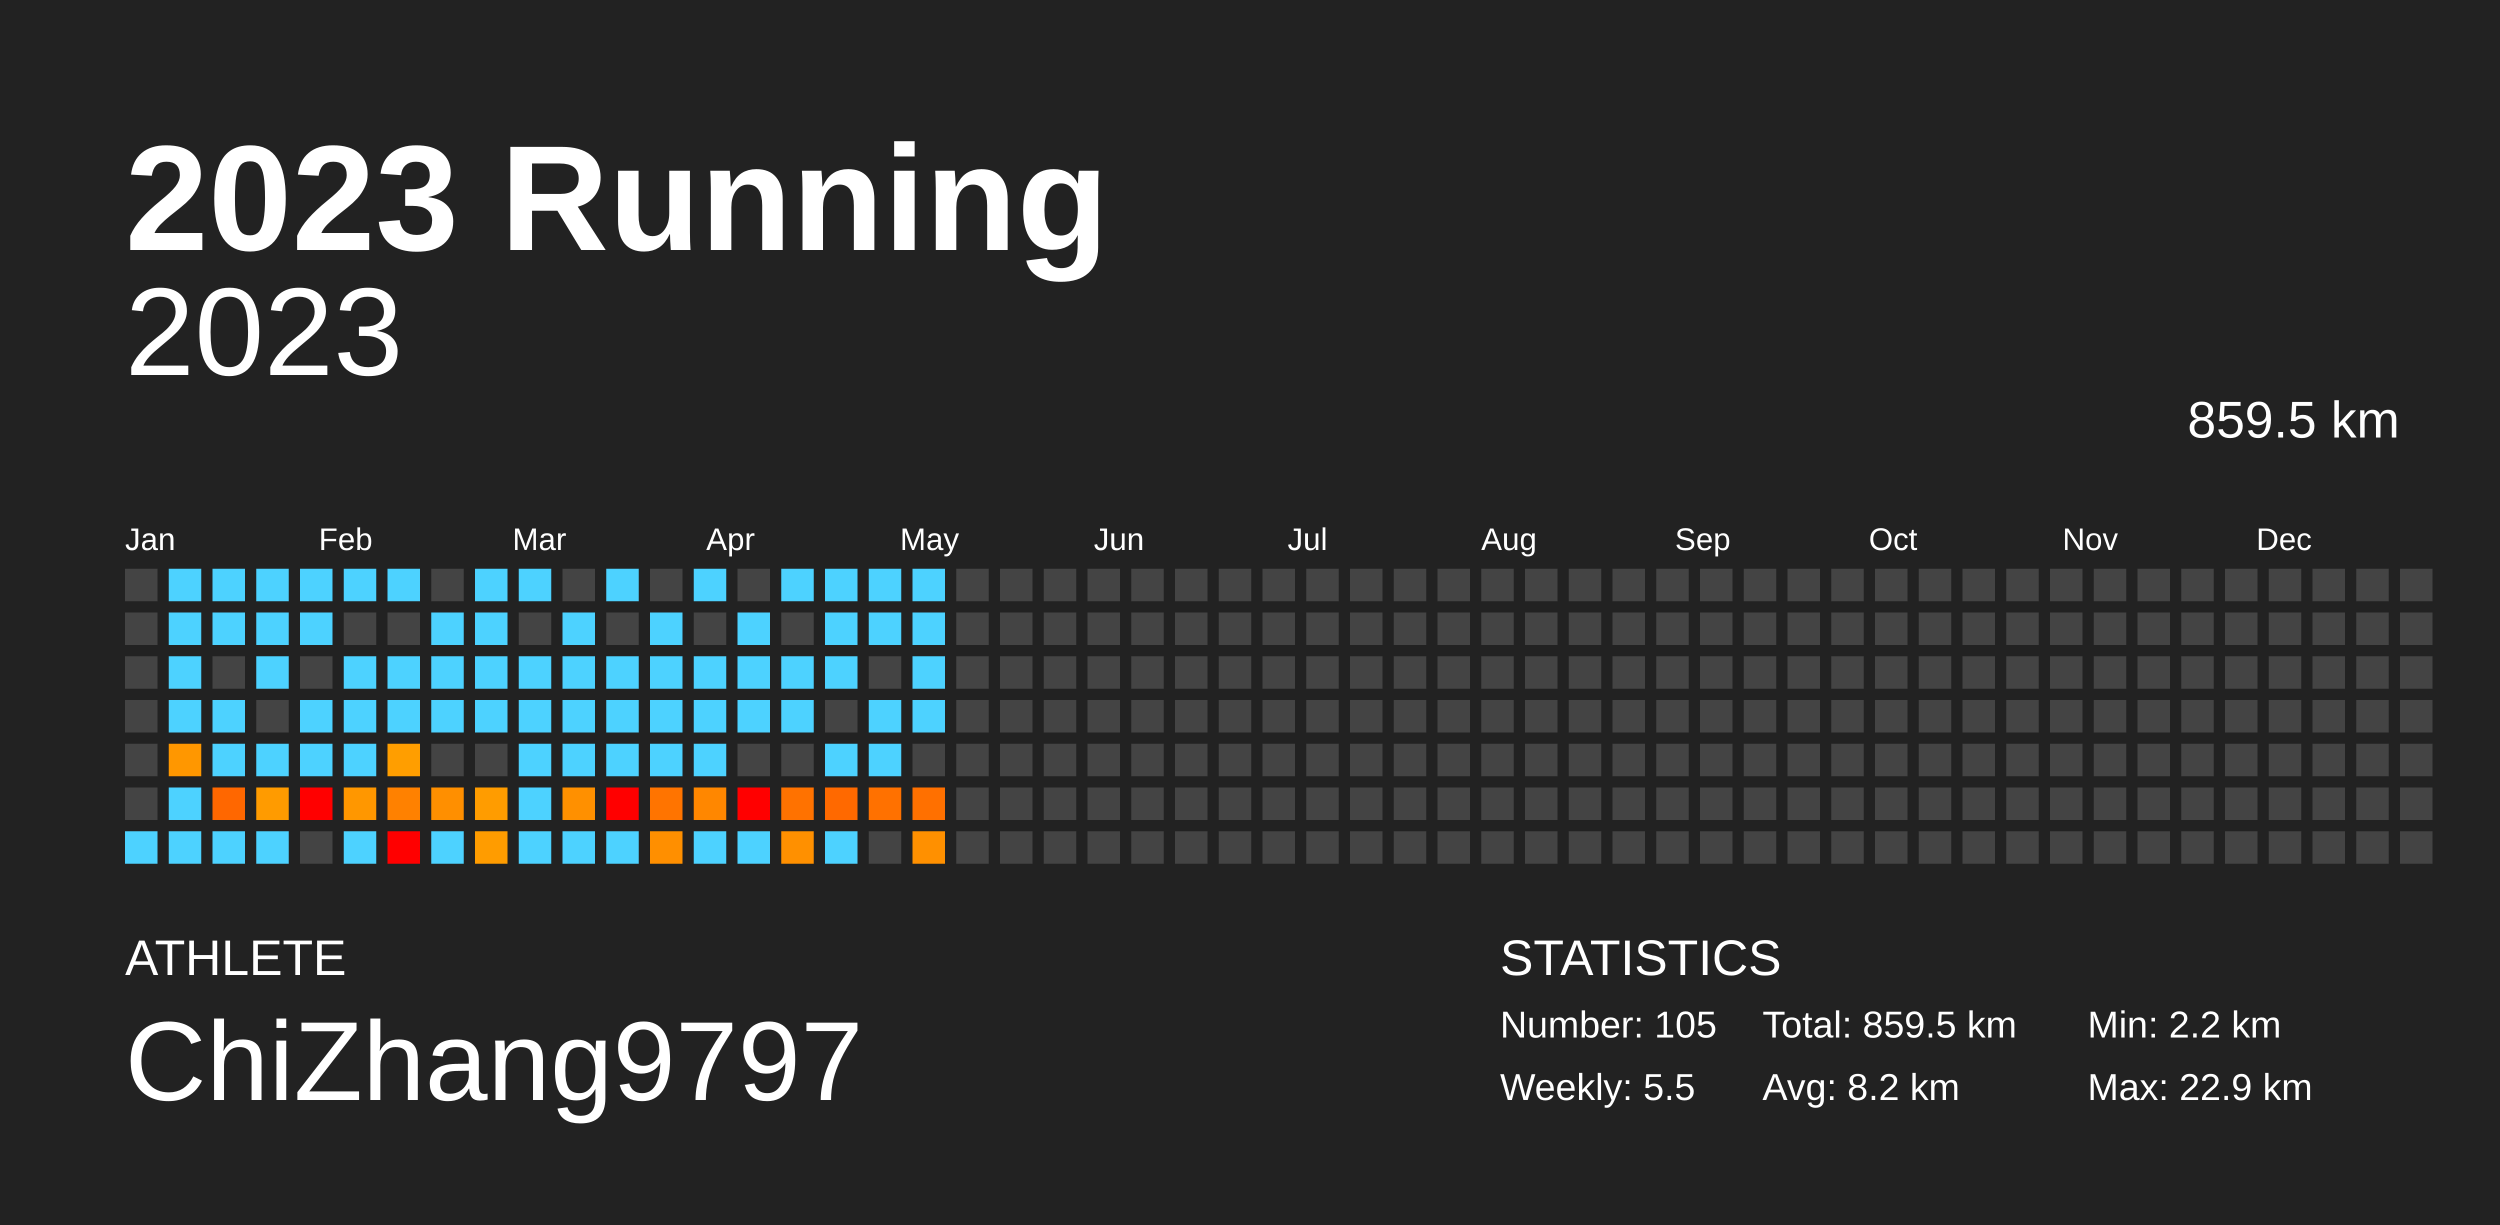
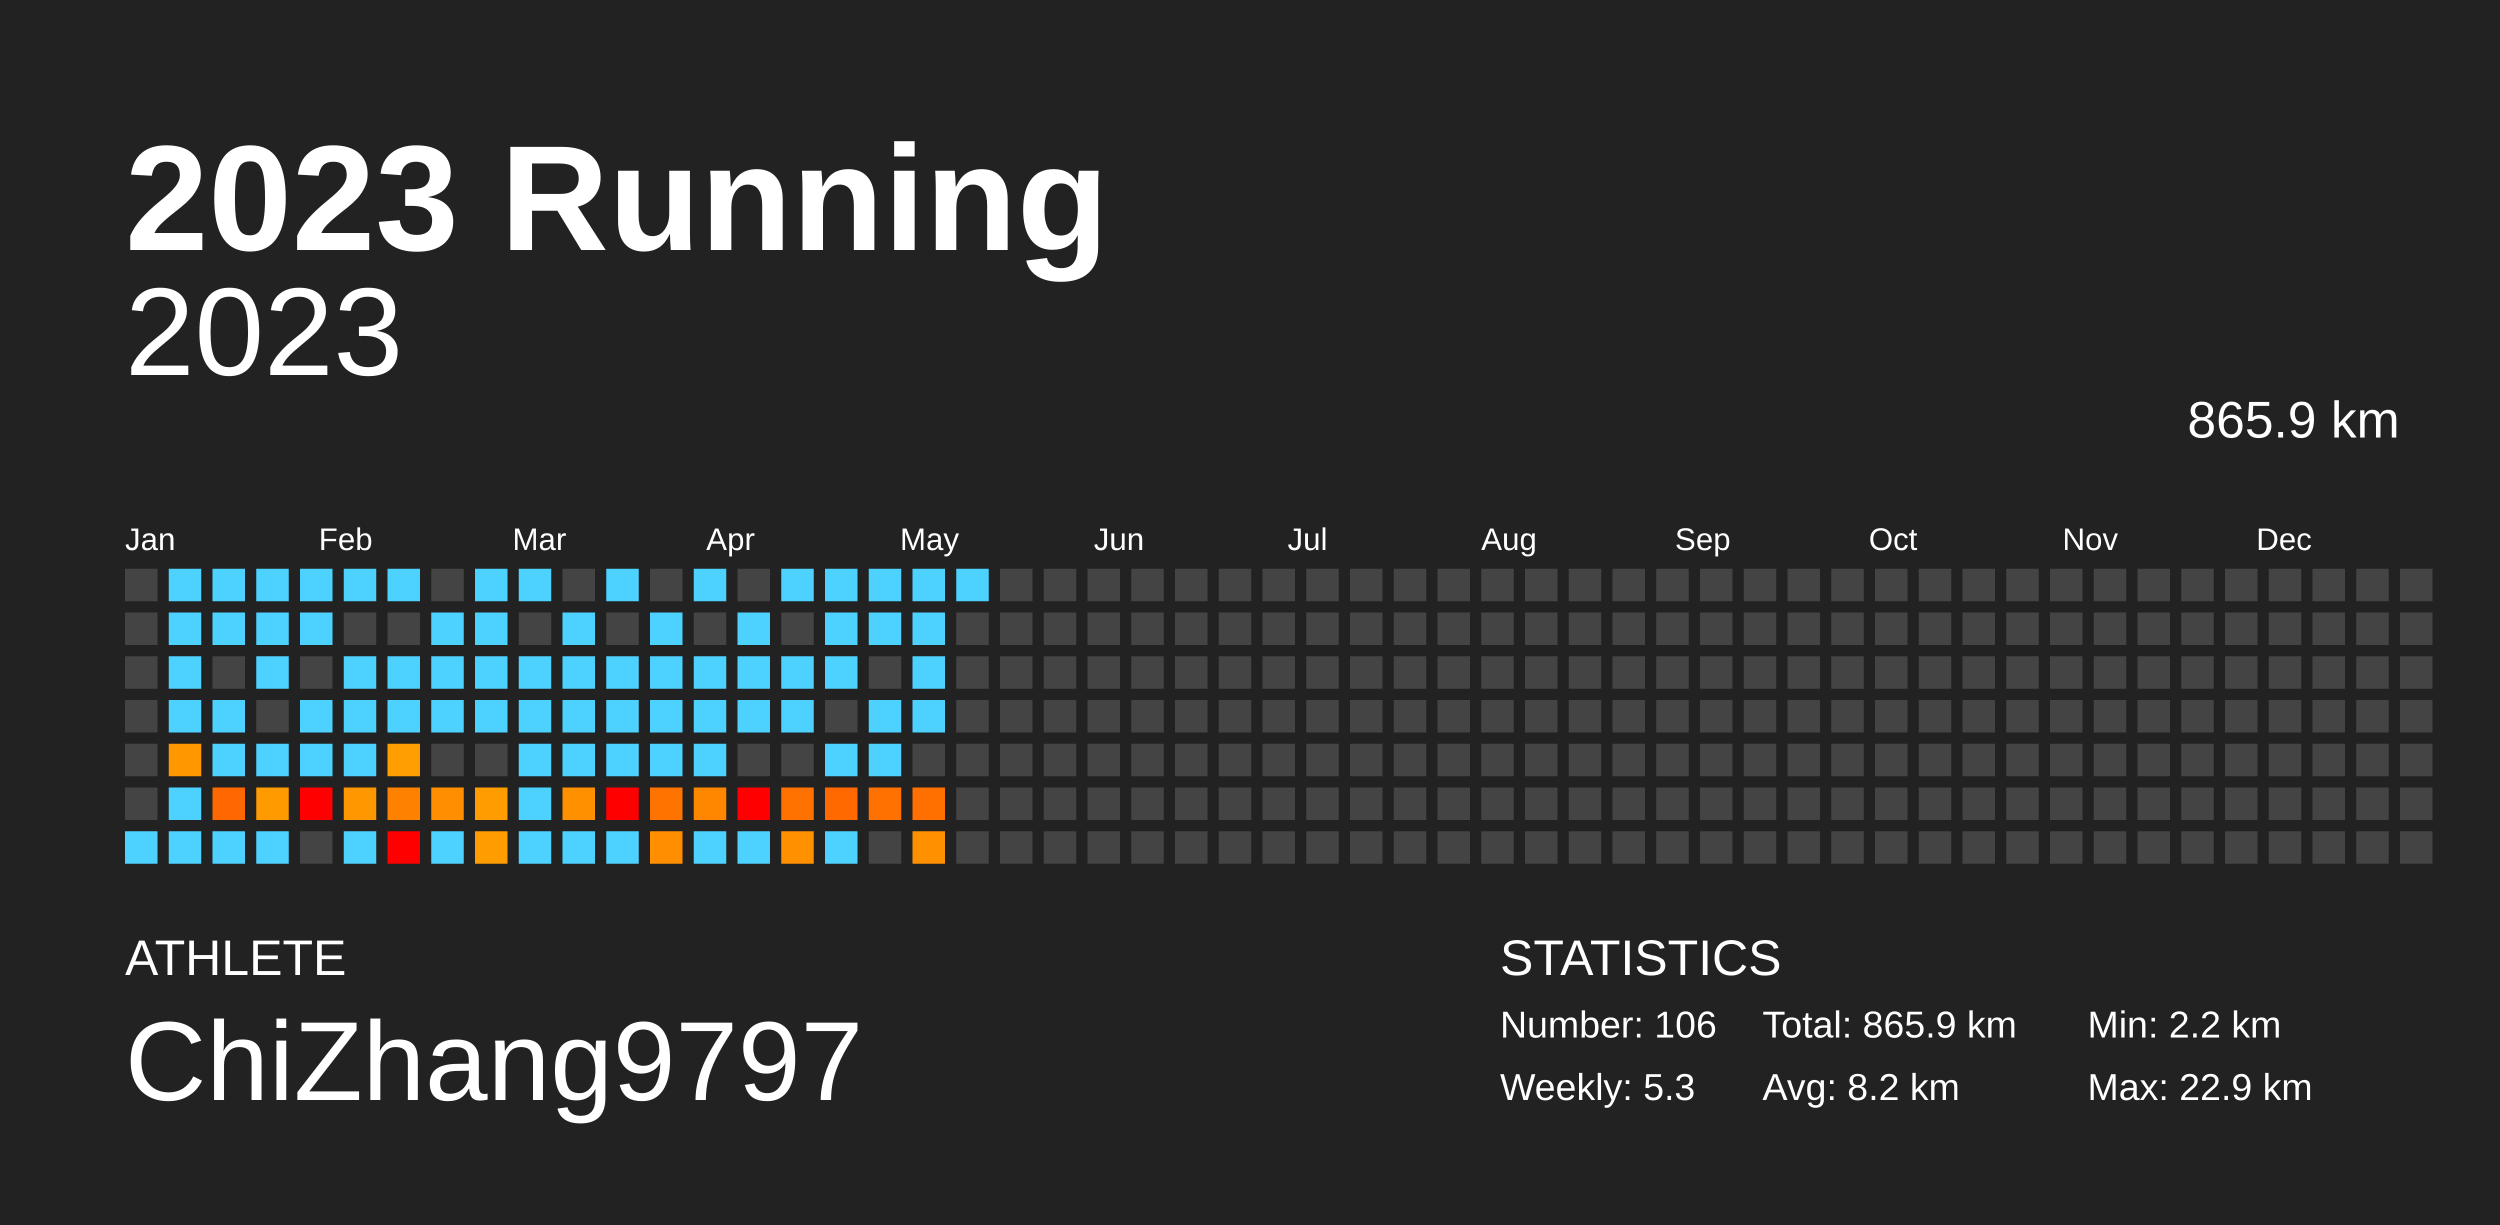
<svg xmlns="http://www.w3.org/2000/svg" baseProfile="full" height="98mm" version="1.1" viewBox="0,0,200,98" width="200mm">
  <defs />
  <rect fill="#222222" height="98" width="200" x="0" y="0" />
  <text fill="#FFFFFF" style="font-size:12px; font-family:Arial; font-weight:bold;" x="10" y="20">2023 Running</text>
  <text fill="#FFFFFF" style="font-size:4px; font-family:Arial" x="10" y="78">ATHLETE</text>
  <text fill="#FFFFFF" style="font-size:9px; font-family:Arial" x="10" y="88">ChiZhang9797</text>
  <text fill="#FFFFFF" style="font-size:4px; font-family:Arial" x="120" y="78">STATISTICS</text>
-   <text fill="#FFFFFF" style="font-size:3px; font-family:Arial" x="120" y="83">Number: 105</text>
-   <text fill="#FFFFFF" style="font-size:3px; font-family:Arial" x="120" y="88">Weekly: 5.5</text>
-   <text fill="#FFFFFF" style="font-size:3px; font-family:Arial" x="141" y="83">Total: 859.5 km</text>
+   <text fill="#FFFFFF" style="font-size:3px; font-family:Arial" x="120" y="83">Number: 106</text>
+   <text fill="#FFFFFF" style="font-size:3px; font-family:Arial" x="120" y="88">Weekly: 5.3</text>
+   <text fill="#FFFFFF" style="font-size:3px; font-family:Arial" x="141" y="83">Total: 865.9 km</text>
  <text fill="#FFFFFF" style="font-size:3px; font-family:Arial" x="141" y="88">Avg: 8.2 km</text>
  <text fill="#FFFFFF" style="font-size:3px; font-family:Arial" x="167" y="83">Min: 2.2 km</text>
  <text fill="#FFFFFF" style="font-size:3px; font-family:Arial" x="167" y="88">Max: 22.9 km</text>
  <text alignment-baseline="hanging" fill="#FFFFFF" style="font-size:10.0px; font-family:Arial;" x="10" y="30">2023</text>
-   <text alignment-baseline="hanging" fill="#FFFFFF" style="font-size:4.125px; font-family:Arial;" x="175" y="35">859.5 km</text>
+   <text alignment-baseline="hanging" fill="#FFFFFF" style="font-size:4.125px; font-family:Arial;" x="175" y="35">865.9 km</text>
  <text fill="#FFFFFF" style="font-size:2.5px; font-family:Arial" x="10.0" y="44">Jan</text>
  <text fill="#FFFFFF" style="font-size:2.5px; font-family:Arial" x="25.5" y="44">Feb</text>
  <text fill="#FFFFFF" style="font-size:2.5px; font-family:Arial" x="41.0" y="44">Mar</text>
  <text fill="#FFFFFF" style="font-size:2.5px; font-family:Arial" x="56.5" y="44">Apr</text>
  <text fill="#FFFFFF" style="font-size:2.5px; font-family:Arial" x="72.0" y="44">May</text>
  <text fill="#FFFFFF" style="font-size:2.5px; font-family:Arial" x="87.5" y="44">Jun</text>
  <text fill="#FFFFFF" style="font-size:2.5px; font-family:Arial" x="103.0" y="44">Jul</text>
  <text fill="#FFFFFF" style="font-size:2.5px; font-family:Arial" x="118.5" y="44">Aug</text>
  <text fill="#FFFFFF" style="font-size:2.5px; font-family:Arial" x="134.0" y="44">Sep</text>
  <text fill="#FFFFFF" style="font-size:2.5px; font-family:Arial" x="149.5" y="44">Oct</text>
  <text fill="#FFFFFF" style="font-size:2.5px; font-family:Arial" x="165.0" y="44">Nov</text>
  <text fill="#FFFFFF" style="font-size:2.5px; font-family:Arial" x="180.5" y="44">Dec</text>
  <rect fill="#444444" height="2.6" width="2.6" x="10.0" y="45.5" />
  <rect fill="#444444" height="2.6" width="2.6" x="10.0" y="49.0" />
  <rect fill="#444444" height="2.6" width="2.6" x="10.0" y="52.5" />
  <rect fill="#444444" height="2.6" width="2.6" x="10.0" y="56.0" />
  <rect fill="#444444" height="2.6" width="2.6" x="10.0" y="59.5" />
  <rect fill="#444444" height="2.6" width="2.6" x="10.0" y="63.0" />
  <rect fill="#4dd2ff" height="2.6" width="2.6" x="10.0" y="66.5" />
  <rect fill="#4dd2ff" height="2.6" width="2.6" x="13.5" y="45.5" />
  <rect fill="#4dd2ff" height="2.6" width="2.6" x="13.5" y="49.0" />
  <rect fill="#4dd2ff" height="2.6" width="2.6" x="13.5" y="52.5" />
  <rect fill="#4dd2ff" height="2.6" width="2.6" x="13.5" y="56.0" />
  <rect fill="#ff9700" height="2.6" width="2.6" x="13.5" y="59.5" />
  <rect fill="#4dd2ff" height="2.6" width="2.6" x="13.5" y="63.0" />
  <rect fill="#4dd2ff" height="2.6" width="2.6" x="13.5" y="66.5" />
  <rect fill="#4dd2ff" height="2.6" width="2.6" x="17.0" y="45.5" />
  <rect fill="#4dd2ff" height="2.6" width="2.6" x="17.0" y="49.0" />
  <rect fill="#444444" height="2.6" width="2.6" x="17.0" y="52.5" />
  <rect fill="#4dd2ff" height="2.6" width="2.6" x="17.0" y="56.0" />
  <rect fill="#4dd2ff" height="2.6" width="2.6" x="17.0" y="59.5" />
  <rect fill="#ff6700" height="2.6" width="2.6" x="17.0" y="63.0" />
  <rect fill="#4dd2ff" height="2.6" width="2.6" x="17.0" y="66.5" />
  <rect fill="#4dd2ff" height="2.6" width="2.6" x="20.5" y="45.5" />
  <rect fill="#4dd2ff" height="2.6" width="2.6" x="20.5" y="49.0" />
  <rect fill="#4dd2ff" height="2.6" width="2.6" x="20.5" y="52.5" />
  <rect fill="#444444" height="2.6" width="2.6" x="20.5" y="56.0" />
  <rect fill="#4dd2ff" height="2.6" width="2.6" x="20.5" y="59.5" />
  <rect fill="#ff9b00" height="2.6" width="2.6" x="20.5" y="63.0" />
  <rect fill="#4dd2ff" height="2.6" width="2.6" x="20.5" y="66.5" />
  <rect fill="#4dd2ff" height="2.6" width="2.6" x="24.0" y="45.5" />
  <rect fill="#4dd2ff" height="2.6" width="2.6" x="24.0" y="49.0" />
  <rect fill="#444444" height="2.6" width="2.6" x="24.0" y="52.5" />
  <rect fill="#4dd2ff" height="2.6" width="2.6" x="24.0" y="56.0" />
  <rect fill="#4dd2ff" height="2.6" width="2.6" x="24.0" y="59.5" />
  <rect fill="red" height="2.6" width="2.6" x="24.0" y="63.0" />
  <rect fill="#444444" height="2.6" width="2.6" x="24.0" y="66.5" />
  <rect fill="#4dd2ff" height="2.6" width="2.6" x="27.5" y="45.5" />
  <rect fill="#444444" height="2.6" width="2.6" x="27.5" y="49.0" />
  <rect fill="#4dd2ff" height="2.6" width="2.6" x="27.5" y="52.5" />
  <rect fill="#4dd2ff" height="2.6" width="2.6" x="27.5" y="56.0" />
  <rect fill="#4dd2ff" height="2.6" width="2.6" x="27.5" y="59.5" />
  <rect fill="#ff9700" height="2.6" width="2.6" x="27.5" y="63.0" />
  <rect fill="#4dd2ff" height="2.6" width="2.6" x="27.5" y="66.5" />
  <rect fill="#4dd2ff" height="2.6" width="2.6" x="31.0" y="45.5" />
  <rect fill="#444444" height="2.6" width="2.6" x="31.0" y="49.0" />
  <rect fill="#4dd2ff" height="2.6" width="2.6" x="31.0" y="52.5" />
  <rect fill="#4dd2ff" height="2.6" width="2.6" x="31.0" y="56.0" />
  <rect fill="#ff9e00" height="2.6" width="2.6" x="31.0" y="59.5" />
  <rect fill="#ff8100" height="2.6" width="2.6" x="31.0" y="63.0" />
  <rect fill="red" height="2.6" width="2.6" x="31.0" y="66.5" />
  <rect fill="#444444" height="2.6" width="2.6" x="34.5" y="45.5" />
  <rect fill="#4dd2ff" height="2.6" width="2.6" x="34.5" y="49.0" />
  <rect fill="#4dd2ff" height="2.6" width="2.6" x="34.5" y="52.5" />
  <rect fill="#4dd2ff" height="2.6" width="2.6" x="34.5" y="56.0" />
  <rect fill="#444444" height="2.6" width="2.6" x="34.5" y="59.5" />
  <rect fill="#ff8f00" height="2.6" width="2.6" x="34.5" y="63.0" />
  <rect fill="#4dd2ff" height="2.6" width="2.6" x="34.5" y="66.5" />
  <rect fill="#4dd2ff" height="2.6" width="2.6" x="38.0" y="45.5" />
  <rect fill="#4dd2ff" height="2.6" width="2.6" x="38.0" y="49.0" />
  <rect fill="#4dd2ff" height="2.6" width="2.6" x="38.0" y="52.5" />
  <rect fill="#4dd2ff" height="2.6" width="2.6" x="38.0" y="56.0" />
  <rect fill="#444444" height="2.6" width="2.6" x="38.0" y="59.5" />
  <rect fill="#ff9c00" height="2.6" width="2.6" x="38.0" y="63.0" />
  <rect fill="#ff9c00" height="2.6" width="2.6" x="38.0" y="66.5" />
  <rect fill="#4dd2ff" height="2.6" width="2.6" x="41.5" y="45.5" />
  <rect fill="#444444" height="2.6" width="2.6" x="41.5" y="49.0" />
  <rect fill="#4dd2ff" height="2.6" width="2.6" x="41.5" y="52.5" />
  <rect fill="#4dd2ff" height="2.6" width="2.6" x="41.5" y="56.0" />
  <rect fill="#4dd2ff" height="2.6" width="2.6" x="41.5" y="59.5" />
  <rect fill="#4dd2ff" height="2.6" width="2.6" x="41.5" y="63.0" />
  <rect fill="#4dd2ff" height="2.6" width="2.6" x="41.5" y="66.5" />
  <rect fill="#444444" height="2.6" width="2.6" x="45.0" y="45.5" />
  <rect fill="#4dd2ff" height="2.6" width="2.6" x="45.0" y="49.0" />
  <rect fill="#4dd2ff" height="2.6" width="2.6" x="45.0" y="52.5" />
  <rect fill="#4dd2ff" height="2.6" width="2.6" x="45.0" y="56.0" />
  <rect fill="#4dd2ff" height="2.6" width="2.6" x="45.0" y="59.5" />
  <rect fill="#ff9000" height="2.6" width="2.6" x="45.0" y="63.0" />
  <rect fill="#4dd2ff" height="2.6" width="2.6" x="45.0" y="66.5" />
  <rect fill="#4dd2ff" height="2.6" width="2.6" x="48.5" y="45.5" />
  <rect fill="#444444" height="2.6" width="2.6" x="48.5" y="49.0" />
  <rect fill="#4dd2ff" height="2.6" width="2.6" x="48.5" y="52.5" />
  <rect fill="#4dd2ff" height="2.6" width="2.6" x="48.5" y="56.0" />
  <rect fill="#4dd2ff" height="2.6" width="2.6" x="48.5" y="59.5" />
  <rect fill="red" height="2.6" width="2.6" x="48.5" y="63.0" />
  <rect fill="#4dd2ff" height="2.6" width="2.6" x="48.5" y="66.5" />
  <rect fill="#444444" height="2.6" width="2.6" x="52.0" y="45.5" />
  <rect fill="#4dd2ff" height="2.6" width="2.6" x="52.0" y="49.0" />
  <rect fill="#4dd2ff" height="2.6" width="2.6" x="52.0" y="52.5" />
  <rect fill="#4dd2ff" height="2.6" width="2.6" x="52.0" y="56.0" />
  <rect fill="#4dd2ff" height="2.6" width="2.6" x="52.0" y="59.5" />
  <rect fill="#ff7400" height="2.6" width="2.6" x="52.0" y="63.0" />
  <rect fill="#ff8f00" height="2.6" width="2.6" x="52.0" y="66.5" />
  <rect fill="#4dd2ff" height="2.6" width="2.6" x="55.5" y="45.5" />
  <rect fill="#444444" height="2.6" width="2.6" x="55.5" y="49.0" />
  <rect fill="#4dd2ff" height="2.6" width="2.6" x="55.5" y="52.5" />
  <rect fill="#4dd2ff" height="2.6" width="2.6" x="55.5" y="56.0" />
  <rect fill="#4dd2ff" height="2.6" width="2.6" x="55.5" y="59.5" />
  <rect fill="#ff8700" height="2.6" width="2.6" x="55.5" y="63.0" />
  <rect fill="#4dd2ff" height="2.6" width="2.6" x="55.5" y="66.5" />
  <rect fill="#444444" height="2.6" width="2.6" x="59.0" y="45.5" />
  <rect fill="#4dd2ff" height="2.6" width="2.6" x="59.0" y="49.0" />
  <rect fill="#4dd2ff" height="2.6" width="2.6" x="59.0" y="52.5" />
  <rect fill="#4dd2ff" height="2.6" width="2.6" x="59.0" y="56.0" />
  <rect fill="#444444" height="2.6" width="2.6" x="59.0" y="59.5" />
  <rect fill="red" height="2.6" width="2.6" x="59.0" y="63.0" />
  <rect fill="#4dd2ff" height="2.6" width="2.6" x="59.0" y="66.5" />
  <rect fill="#4dd2ff" height="2.6" width="2.6" x="62.5" y="45.5" />
  <rect fill="#444444" height="2.6" width="2.6" x="62.5" y="49.0" />
  <rect fill="#4dd2ff" height="2.6" width="2.6" x="62.5" y="52.5" />
  <rect fill="#4dd2ff" height="2.6" width="2.6" x="62.5" y="56.0" />
  <rect fill="#444444" height="2.6" width="2.6" x="62.5" y="59.5" />
  <rect fill="#ff7200" height="2.6" width="2.6" x="62.5" y="63.0" />
  <rect fill="#ff9000" height="2.6" width="2.6" x="62.5" y="66.5" />
  <rect fill="#4dd2ff" height="2.6" width="2.6" x="66.0" y="45.5" />
  <rect fill="#4dd2ff" height="2.6" width="2.6" x="66.0" y="49.0" />
  <rect fill="#4dd2ff" height="2.6" width="2.6" x="66.0" y="52.5" />
  <rect fill="#444444" height="2.6" width="2.6" x="66.0" y="56.0" />
  <rect fill="#4dd2ff" height="2.6" width="2.6" x="66.0" y="59.5" />
  <rect fill="#ff6900" height="2.6" width="2.6" x="66.0" y="63.0" />
  <rect fill="#4dd2ff" height="2.6" width="2.6" x="66.0" y="66.5" />
  <rect fill="#4dd2ff" height="2.6" width="2.6" x="69.5" y="45.5" />
  <rect fill="#4dd2ff" height="2.6" width="2.6" x="69.5" y="49.0" />
  <rect fill="#444444" height="2.6" width="2.6" x="69.5" y="52.5" />
  <rect fill="#4dd2ff" height="2.6" width="2.6" x="69.5" y="56.0" />
  <rect fill="#4dd2ff" height="2.6" width="2.6" x="69.5" y="59.5" />
  <rect fill="#ff7100" height="2.6" width="2.6" x="69.5" y="63.0" />
  <rect fill="#444444" height="2.6" width="2.6" x="69.5" y="66.5" />
  <rect fill="#4dd2ff" height="2.6" width="2.6" x="73.0" y="45.5" />
  <rect fill="#4dd2ff" height="2.6" width="2.6" x="73.0" y="49.0" />
  <rect fill="#4dd2ff" height="2.6" width="2.6" x="73.0" y="52.5" />
  <rect fill="#4dd2ff" height="2.6" width="2.6" x="73.0" y="56.0" />
  <rect fill="#444444" height="2.6" width="2.6" x="73.0" y="59.5" />
  <rect fill="#ff7000" height="2.6" width="2.6" x="73.0" y="63.0" />
  <rect fill="#ff9000" height="2.6" width="2.6" x="73.0" y="66.5" />
-   <rect fill="#444444" height="2.6" width="2.6" x="76.5" y="45.5" />
+   <rect fill="#4dd2ff" height="2.6" width="2.6" x="76.5" y="45.5" />
  <rect fill="#444444" height="2.6" width="2.6" x="76.5" y="49.0" />
  <rect fill="#444444" height="2.6" width="2.6" x="76.5" y="52.5" />
  <rect fill="#444444" height="2.6" width="2.6" x="76.5" y="56.0" />
  <rect fill="#444444" height="2.6" width="2.6" x="76.5" y="59.5" />
  <rect fill="#444444" height="2.6" width="2.6" x="76.5" y="63.0" />
  <rect fill="#444444" height="2.6" width="2.6" x="76.5" y="66.5" />
  <rect fill="#444444" height="2.6" width="2.6" x="80.0" y="45.5" />
  <rect fill="#444444" height="2.6" width="2.6" x="80.0" y="49.0" />
  <rect fill="#444444" height="2.6" width="2.6" x="80.0" y="52.5" />
  <rect fill="#444444" height="2.6" width="2.6" x="80.0" y="56.0" />
  <rect fill="#444444" height="2.6" width="2.6" x="80.0" y="59.5" />
  <rect fill="#444444" height="2.6" width="2.6" x="80.0" y="63.0" />
  <rect fill="#444444" height="2.6" width="2.6" x="80.0" y="66.5" />
  <rect fill="#444444" height="2.6" width="2.6" x="83.5" y="45.5" />
  <rect fill="#444444" height="2.6" width="2.6" x="83.5" y="49.0" />
  <rect fill="#444444" height="2.6" width="2.6" x="83.5" y="52.5" />
  <rect fill="#444444" height="2.6" width="2.6" x="83.5" y="56.0" />
  <rect fill="#444444" height="2.6" width="2.6" x="83.5" y="59.5" />
  <rect fill="#444444" height="2.6" width="2.6" x="83.5" y="63.0" />
  <rect fill="#444444" height="2.6" width="2.6" x="83.5" y="66.5" />
  <rect fill="#444444" height="2.6" width="2.6" x="87.0" y="45.5" />
  <rect fill="#444444" height="2.6" width="2.6" x="87.0" y="49.0" />
  <rect fill="#444444" height="2.6" width="2.6" x="87.0" y="52.5" />
  <rect fill="#444444" height="2.6" width="2.6" x="87.0" y="56.0" />
  <rect fill="#444444" height="2.6" width="2.6" x="87.0" y="59.5" />
  <rect fill="#444444" height="2.6" width="2.6" x="87.0" y="63.0" />
  <rect fill="#444444" height="2.6" width="2.6" x="87.0" y="66.5" />
  <rect fill="#444444" height="2.6" width="2.6" x="90.5" y="45.5" />
  <rect fill="#444444" height="2.6" width="2.6" x="90.5" y="49.0" />
  <rect fill="#444444" height="2.6" width="2.6" x="90.5" y="52.5" />
  <rect fill="#444444" height="2.6" width="2.6" x="90.5" y="56.0" />
  <rect fill="#444444" height="2.6" width="2.6" x="90.5" y="59.5" />
  <rect fill="#444444" height="2.6" width="2.6" x="90.5" y="63.0" />
  <rect fill="#444444" height="2.6" width="2.6" x="90.5" y="66.5" />
  <rect fill="#444444" height="2.6" width="2.6" x="94.0" y="45.5" />
  <rect fill="#444444" height="2.6" width="2.6" x="94.0" y="49.0" />
  <rect fill="#444444" height="2.6" width="2.6" x="94.0" y="52.5" />
  <rect fill="#444444" height="2.6" width="2.6" x="94.0" y="56.0" />
  <rect fill="#444444" height="2.6" width="2.6" x="94.0" y="59.5" />
  <rect fill="#444444" height="2.6" width="2.6" x="94.0" y="63.0" />
  <rect fill="#444444" height="2.6" width="2.6" x="94.0" y="66.5" />
  <rect fill="#444444" height="2.6" width="2.6" x="97.5" y="45.5" />
  <rect fill="#444444" height="2.6" width="2.6" x="97.5" y="49.0" />
  <rect fill="#444444" height="2.6" width="2.6" x="97.5" y="52.5" />
  <rect fill="#444444" height="2.6" width="2.6" x="97.5" y="56.0" />
  <rect fill="#444444" height="2.6" width="2.6" x="97.5" y="59.5" />
  <rect fill="#444444" height="2.6" width="2.6" x="97.5" y="63.0" />
  <rect fill="#444444" height="2.6" width="2.6" x="97.5" y="66.5" />
  <rect fill="#444444" height="2.6" width="2.6" x="101.0" y="45.5" />
  <rect fill="#444444" height="2.6" width="2.6" x="101.0" y="49.0" />
  <rect fill="#444444" height="2.6" width="2.6" x="101.0" y="52.5" />
  <rect fill="#444444" height="2.6" width="2.6" x="101.0" y="56.0" />
  <rect fill="#444444" height="2.6" width="2.6" x="101.0" y="59.5" />
  <rect fill="#444444" height="2.6" width="2.6" x="101.0" y="63.0" />
  <rect fill="#444444" height="2.6" width="2.6" x="101.0" y="66.5" />
  <rect fill="#444444" height="2.6" width="2.6" x="104.5" y="45.5" />
  <rect fill="#444444" height="2.6" width="2.6" x="104.5" y="49.0" />
  <rect fill="#444444" height="2.6" width="2.6" x="104.5" y="52.5" />
  <rect fill="#444444" height="2.6" width="2.6" x="104.5" y="56.0" />
  <rect fill="#444444" height="2.6" width="2.6" x="104.5" y="59.5" />
  <rect fill="#444444" height="2.6" width="2.6" x="104.5" y="63.0" />
  <rect fill="#444444" height="2.6" width="2.6" x="104.5" y="66.5" />
  <rect fill="#444444" height="2.6" width="2.6" x="108.0" y="45.5" />
  <rect fill="#444444" height="2.6" width="2.6" x="108.0" y="49.0" />
  <rect fill="#444444" height="2.6" width="2.6" x="108.0" y="52.5" />
  <rect fill="#444444" height="2.6" width="2.6" x="108.0" y="56.0" />
  <rect fill="#444444" height="2.6" width="2.6" x="108.0" y="59.5" />
  <rect fill="#444444" height="2.6" width="2.6" x="108.0" y="63.0" />
  <rect fill="#444444" height="2.6" width="2.6" x="108.0" y="66.5" />
  <rect fill="#444444" height="2.6" width="2.6" x="111.5" y="45.5" />
  <rect fill="#444444" height="2.6" width="2.6" x="111.5" y="49.0" />
  <rect fill="#444444" height="2.6" width="2.6" x="111.5" y="52.5" />
  <rect fill="#444444" height="2.6" width="2.6" x="111.5" y="56.0" />
  <rect fill="#444444" height="2.6" width="2.6" x="111.5" y="59.5" />
  <rect fill="#444444" height="2.6" width="2.6" x="111.5" y="63.0" />
  <rect fill="#444444" height="2.6" width="2.6" x="111.5" y="66.5" />
  <rect fill="#444444" height="2.6" width="2.6" x="115.0" y="45.5" />
  <rect fill="#444444" height="2.6" width="2.6" x="115.0" y="49.0" />
  <rect fill="#444444" height="2.6" width="2.6" x="115.0" y="52.5" />
  <rect fill="#444444" height="2.6" width="2.6" x="115.0" y="56.0" />
  <rect fill="#444444" height="2.6" width="2.6" x="115.0" y="59.5" />
  <rect fill="#444444" height="2.6" width="2.6" x="115.0" y="63.0" />
  <rect fill="#444444" height="2.6" width="2.6" x="115.0" y="66.5" />
  <rect fill="#444444" height="2.6" width="2.6" x="118.5" y="45.5" />
  <rect fill="#444444" height="2.6" width="2.6" x="118.5" y="49.0" />
  <rect fill="#444444" height="2.6" width="2.6" x="118.5" y="52.5" />
  <rect fill="#444444" height="2.6" width="2.6" x="118.5" y="56.0" />
  <rect fill="#444444" height="2.6" width="2.6" x="118.5" y="59.5" />
  <rect fill="#444444" height="2.6" width="2.6" x="118.5" y="63.0" />
  <rect fill="#444444" height="2.6" width="2.6" x="118.5" y="66.5" />
  <rect fill="#444444" height="2.6" width="2.6" x="122.0" y="45.5" />
  <rect fill="#444444" height="2.6" width="2.6" x="122.0" y="49.0" />
  <rect fill="#444444" height="2.6" width="2.6" x="122.0" y="52.5" />
  <rect fill="#444444" height="2.6" width="2.6" x="122.0" y="56.0" />
  <rect fill="#444444" height="2.6" width="2.6" x="122.0" y="59.5" />
  <rect fill="#444444" height="2.6" width="2.6" x="122.0" y="63.0" />
  <rect fill="#444444" height="2.6" width="2.6" x="122.0" y="66.5" />
  <rect fill="#444444" height="2.6" width="2.6" x="125.5" y="45.5" />
  <rect fill="#444444" height="2.6" width="2.6" x="125.5" y="49.0" />
  <rect fill="#444444" height="2.6" width="2.6" x="125.5" y="52.5" />
  <rect fill="#444444" height="2.6" width="2.6" x="125.5" y="56.0" />
  <rect fill="#444444" height="2.6" width="2.6" x="125.5" y="59.5" />
  <rect fill="#444444" height="2.6" width="2.6" x="125.5" y="63.0" />
  <rect fill="#444444" height="2.6" width="2.6" x="125.5" y="66.5" />
  <rect fill="#444444" height="2.6" width="2.6" x="129.0" y="45.5" />
  <rect fill="#444444" height="2.6" width="2.6" x="129.0" y="49.0" />
  <rect fill="#444444" height="2.6" width="2.6" x="129.0" y="52.5" />
  <rect fill="#444444" height="2.6" width="2.6" x="129.0" y="56.0" />
  <rect fill="#444444" height="2.6" width="2.6" x="129.0" y="59.5" />
  <rect fill="#444444" height="2.6" width="2.6" x="129.0" y="63.0" />
  <rect fill="#444444" height="2.6" width="2.6" x="129.0" y="66.5" />
  <rect fill="#444444" height="2.6" width="2.6" x="132.5" y="45.5" />
  <rect fill="#444444" height="2.6" width="2.6" x="132.5" y="49.0" />
  <rect fill="#444444" height="2.6" width="2.6" x="132.5" y="52.5" />
  <rect fill="#444444" height="2.6" width="2.6" x="132.5" y="56.0" />
  <rect fill="#444444" height="2.6" width="2.6" x="132.5" y="59.5" />
  <rect fill="#444444" height="2.6" width="2.6" x="132.5" y="63.0" />
  <rect fill="#444444" height="2.6" width="2.6" x="132.5" y="66.5" />
  <rect fill="#444444" height="2.6" width="2.6" x="136.0" y="45.5" />
  <rect fill="#444444" height="2.6" width="2.6" x="136.0" y="49.0" />
  <rect fill="#444444" height="2.6" width="2.6" x="136.0" y="52.5" />
  <rect fill="#444444" height="2.6" width="2.6" x="136.0" y="56.0" />
  <rect fill="#444444" height="2.6" width="2.6" x="136.0" y="59.5" />
  <rect fill="#444444" height="2.6" width="2.6" x="136.0" y="63.0" />
  <rect fill="#444444" height="2.6" width="2.6" x="136.0" y="66.5" />
  <rect fill="#444444" height="2.6" width="2.6" x="139.5" y="45.5" />
  <rect fill="#444444" height="2.6" width="2.6" x="139.5" y="49.0" />
  <rect fill="#444444" height="2.6" width="2.6" x="139.5" y="52.5" />
  <rect fill="#444444" height="2.6" width="2.6" x="139.5" y="56.0" />
  <rect fill="#444444" height="2.6" width="2.6" x="139.5" y="59.5" />
  <rect fill="#444444" height="2.6" width="2.6" x="139.5" y="63.0" />
  <rect fill="#444444" height="2.6" width="2.6" x="139.5" y="66.5" />
  <rect fill="#444444" height="2.6" width="2.6" x="143.0" y="45.5" />
  <rect fill="#444444" height="2.6" width="2.6" x="143.0" y="49.0" />
  <rect fill="#444444" height="2.6" width="2.6" x="143.0" y="52.5" />
  <rect fill="#444444" height="2.6" width="2.6" x="143.0" y="56.0" />
  <rect fill="#444444" height="2.6" width="2.6" x="143.0" y="59.5" />
  <rect fill="#444444" height="2.6" width="2.6" x="143.0" y="63.0" />
  <rect fill="#444444" height="2.6" width="2.6" x="143.0" y="66.5" />
  <rect fill="#444444" height="2.6" width="2.6" x="146.5" y="45.5" />
  <rect fill="#444444" height="2.6" width="2.6" x="146.5" y="49.0" />
  <rect fill="#444444" height="2.6" width="2.6" x="146.5" y="52.5" />
  <rect fill="#444444" height="2.6" width="2.6" x="146.5" y="56.0" />
  <rect fill="#444444" height="2.6" width="2.6" x="146.5" y="59.5" />
  <rect fill="#444444" height="2.6" width="2.6" x="146.5" y="63.0" />
  <rect fill="#444444" height="2.6" width="2.6" x="146.5" y="66.5" />
  <rect fill="#444444" height="2.6" width="2.6" x="150.0" y="45.5" />
  <rect fill="#444444" height="2.6" width="2.6" x="150.0" y="49.0" />
  <rect fill="#444444" height="2.6" width="2.6" x="150.0" y="52.5" />
  <rect fill="#444444" height="2.6" width="2.6" x="150.0" y="56.0" />
  <rect fill="#444444" height="2.6" width="2.6" x="150.0" y="59.5" />
  <rect fill="#444444" height="2.6" width="2.6" x="150.0" y="63.0" />
  <rect fill="#444444" height="2.6" width="2.6" x="150.0" y="66.5" />
  <rect fill="#444444" height="2.6" width="2.6" x="153.5" y="45.5" />
  <rect fill="#444444" height="2.6" width="2.6" x="153.5" y="49.0" />
  <rect fill="#444444" height="2.6" width="2.6" x="153.5" y="52.5" />
  <rect fill="#444444" height="2.6" width="2.6" x="153.5" y="56.0" />
  <rect fill="#444444" height="2.6" width="2.6" x="153.5" y="59.5" />
  <rect fill="#444444" height="2.6" width="2.6" x="153.5" y="63.0" />
  <rect fill="#444444" height="2.6" width="2.6" x="153.5" y="66.5" />
  <rect fill="#444444" height="2.6" width="2.6" x="157.0" y="45.5" />
  <rect fill="#444444" height="2.6" width="2.6" x="157.0" y="49.0" />
  <rect fill="#444444" height="2.6" width="2.6" x="157.0" y="52.5" />
  <rect fill="#444444" height="2.6" width="2.6" x="157.0" y="56.0" />
  <rect fill="#444444" height="2.6" width="2.6" x="157.0" y="59.5" />
  <rect fill="#444444" height="2.6" width="2.6" x="157.0" y="63.0" />
  <rect fill="#444444" height="2.6" width="2.6" x="157.0" y="66.5" />
  <rect fill="#444444" height="2.6" width="2.6" x="160.5" y="45.5" />
  <rect fill="#444444" height="2.6" width="2.6" x="160.5" y="49.0" />
  <rect fill="#444444" height="2.6" width="2.6" x="160.5" y="52.5" />
  <rect fill="#444444" height="2.6" width="2.6" x="160.5" y="56.0" />
  <rect fill="#444444" height="2.6" width="2.6" x="160.5" y="59.5" />
  <rect fill="#444444" height="2.6" width="2.6" x="160.5" y="63.0" />
  <rect fill="#444444" height="2.6" width="2.6" x="160.5" y="66.5" />
  <rect fill="#444444" height="2.6" width="2.6" x="164.0" y="45.5" />
  <rect fill="#444444" height="2.6" width="2.6" x="164.0" y="49.0" />
  <rect fill="#444444" height="2.6" width="2.6" x="164.0" y="52.5" />
  <rect fill="#444444" height="2.6" width="2.6" x="164.0" y="56.0" />
  <rect fill="#444444" height="2.6" width="2.6" x="164.0" y="59.5" />
  <rect fill="#444444" height="2.6" width="2.6" x="164.0" y="63.0" />
  <rect fill="#444444" height="2.6" width="2.6" x="164.0" y="66.5" />
  <rect fill="#444444" height="2.6" width="2.6" x="167.5" y="45.5" />
  <rect fill="#444444" height="2.6" width="2.6" x="167.5" y="49.0" />
  <rect fill="#444444" height="2.6" width="2.6" x="167.5" y="52.5" />
  <rect fill="#444444" height="2.6" width="2.6" x="167.5" y="56.0" />
  <rect fill="#444444" height="2.6" width="2.6" x="167.5" y="59.5" />
  <rect fill="#444444" height="2.6" width="2.6" x="167.5" y="63.0" />
  <rect fill="#444444" height="2.6" width="2.6" x="167.5" y="66.5" />
  <rect fill="#444444" height="2.6" width="2.6" x="171.0" y="45.5" />
  <rect fill="#444444" height="2.6" width="2.6" x="171.0" y="49.0" />
  <rect fill="#444444" height="2.6" width="2.6" x="171.0" y="52.5" />
  <rect fill="#444444" height="2.6" width="2.6" x="171.0" y="56.0" />
  <rect fill="#444444" height="2.6" width="2.6" x="171.0" y="59.5" />
  <rect fill="#444444" height="2.6" width="2.6" x="171.0" y="63.0" />
  <rect fill="#444444" height="2.6" width="2.6" x="171.0" y="66.5" />
  <rect fill="#444444" height="2.6" width="2.6" x="174.5" y="45.5" />
  <rect fill="#444444" height="2.6" width="2.6" x="174.5" y="49.0" />
  <rect fill="#444444" height="2.6" width="2.6" x="174.5" y="52.5" />
  <rect fill="#444444" height="2.6" width="2.6" x="174.5" y="56.0" />
  <rect fill="#444444" height="2.6" width="2.6" x="174.5" y="59.5" />
  <rect fill="#444444" height="2.6" width="2.6" x="174.5" y="63.0" />
  <rect fill="#444444" height="2.6" width="2.6" x="174.5" y="66.5" />
  <rect fill="#444444" height="2.6" width="2.6" x="178.0" y="45.5" />
  <rect fill="#444444" height="2.6" width="2.6" x="178.0" y="49.0" />
  <rect fill="#444444" height="2.6" width="2.6" x="178.0" y="52.5" />
  <rect fill="#444444" height="2.6" width="2.6" x="178.0" y="56.0" />
  <rect fill="#444444" height="2.6" width="2.6" x="178.0" y="59.5" />
  <rect fill="#444444" height="2.6" width="2.6" x="178.0" y="63.0" />
  <rect fill="#444444" height="2.6" width="2.6" x="178.0" y="66.5" />
  <rect fill="#444444" height="2.6" width="2.6" x="181.5" y="45.5" />
  <rect fill="#444444" height="2.6" width="2.6" x="181.5" y="49.0" />
  <rect fill="#444444" height="2.6" width="2.6" x="181.5" y="52.5" />
  <rect fill="#444444" height="2.6" width="2.6" x="181.5" y="56.0" />
  <rect fill="#444444" height="2.6" width="2.6" x="181.5" y="59.5" />
  <rect fill="#444444" height="2.6" width="2.6" x="181.5" y="63.0" />
  <rect fill="#444444" height="2.6" width="2.6" x="181.5" y="66.5" />
  <rect fill="#444444" height="2.6" width="2.6" x="185.0" y="45.5" />
  <rect fill="#444444" height="2.6" width="2.6" x="185.0" y="49.0" />
  <rect fill="#444444" height="2.6" width="2.6" x="185.0" y="52.5" />
  <rect fill="#444444" height="2.6" width="2.6" x="185.0" y="56.0" />
  <rect fill="#444444" height="2.6" width="2.6" x="185.0" y="59.5" />
  <rect fill="#444444" height="2.6" width="2.6" x="185.0" y="63.0" />
  <rect fill="#444444" height="2.6" width="2.6" x="185.0" y="66.5" />
  <rect fill="#444444" height="2.6" width="2.6" x="188.5" y="45.5" />
  <rect fill="#444444" height="2.6" width="2.6" x="188.5" y="49.0" />
  <rect fill="#444444" height="2.6" width="2.6" x="188.5" y="52.5" />
  <rect fill="#444444" height="2.6" width="2.6" x="188.5" y="56.0" />
  <rect fill="#444444" height="2.6" width="2.6" x="188.5" y="59.5" />
  <rect fill="#444444" height="2.6" width="2.6" x="188.5" y="63.0" />
  <rect fill="#444444" height="2.6" width="2.6" x="188.5" y="66.5" />
  <rect fill="#444444" height="2.6" width="2.6" x="192.0" y="45.5" />
  <rect fill="#444444" height="2.6" width="2.6" x="192.0" y="49.0" />
  <rect fill="#444444" height="2.6" width="2.6" x="192.0" y="52.5" />
  <rect fill="#444444" height="2.6" width="2.6" x="192.0" y="56.0" />
  <rect fill="#444444" height="2.6" width="2.6" x="192.0" y="59.5" />
  <rect fill="#444444" height="2.6" width="2.6" x="192.0" y="63.0" />
  <rect fill="#444444" height="2.6" width="2.6" x="192.0" y="66.5" />
</svg>
